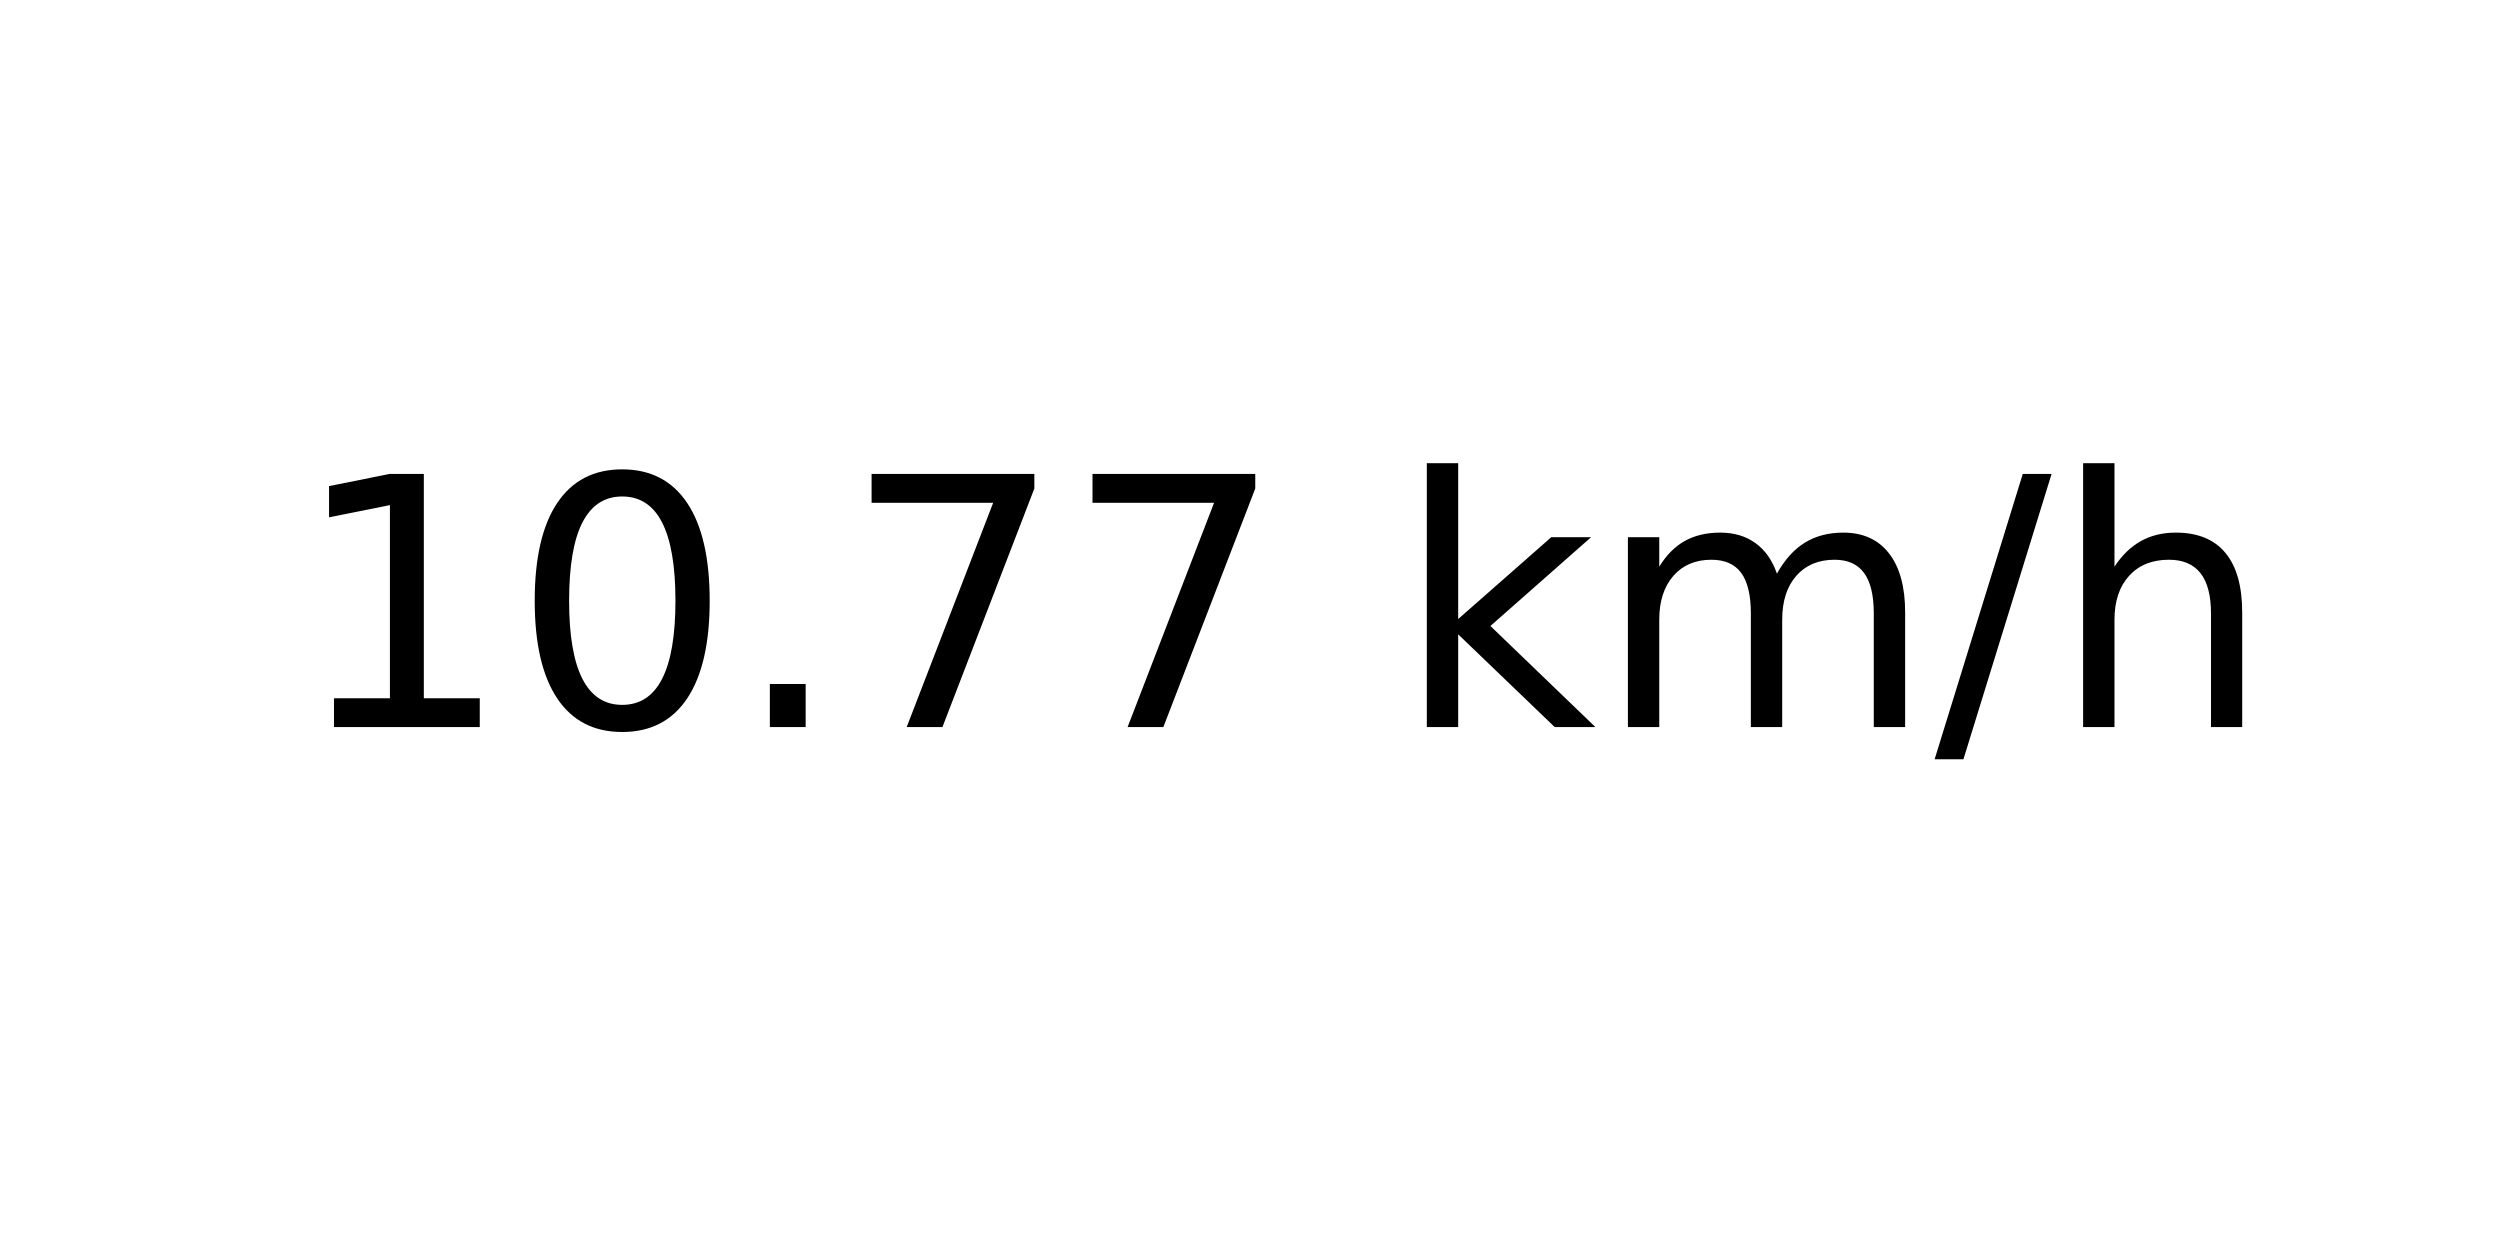
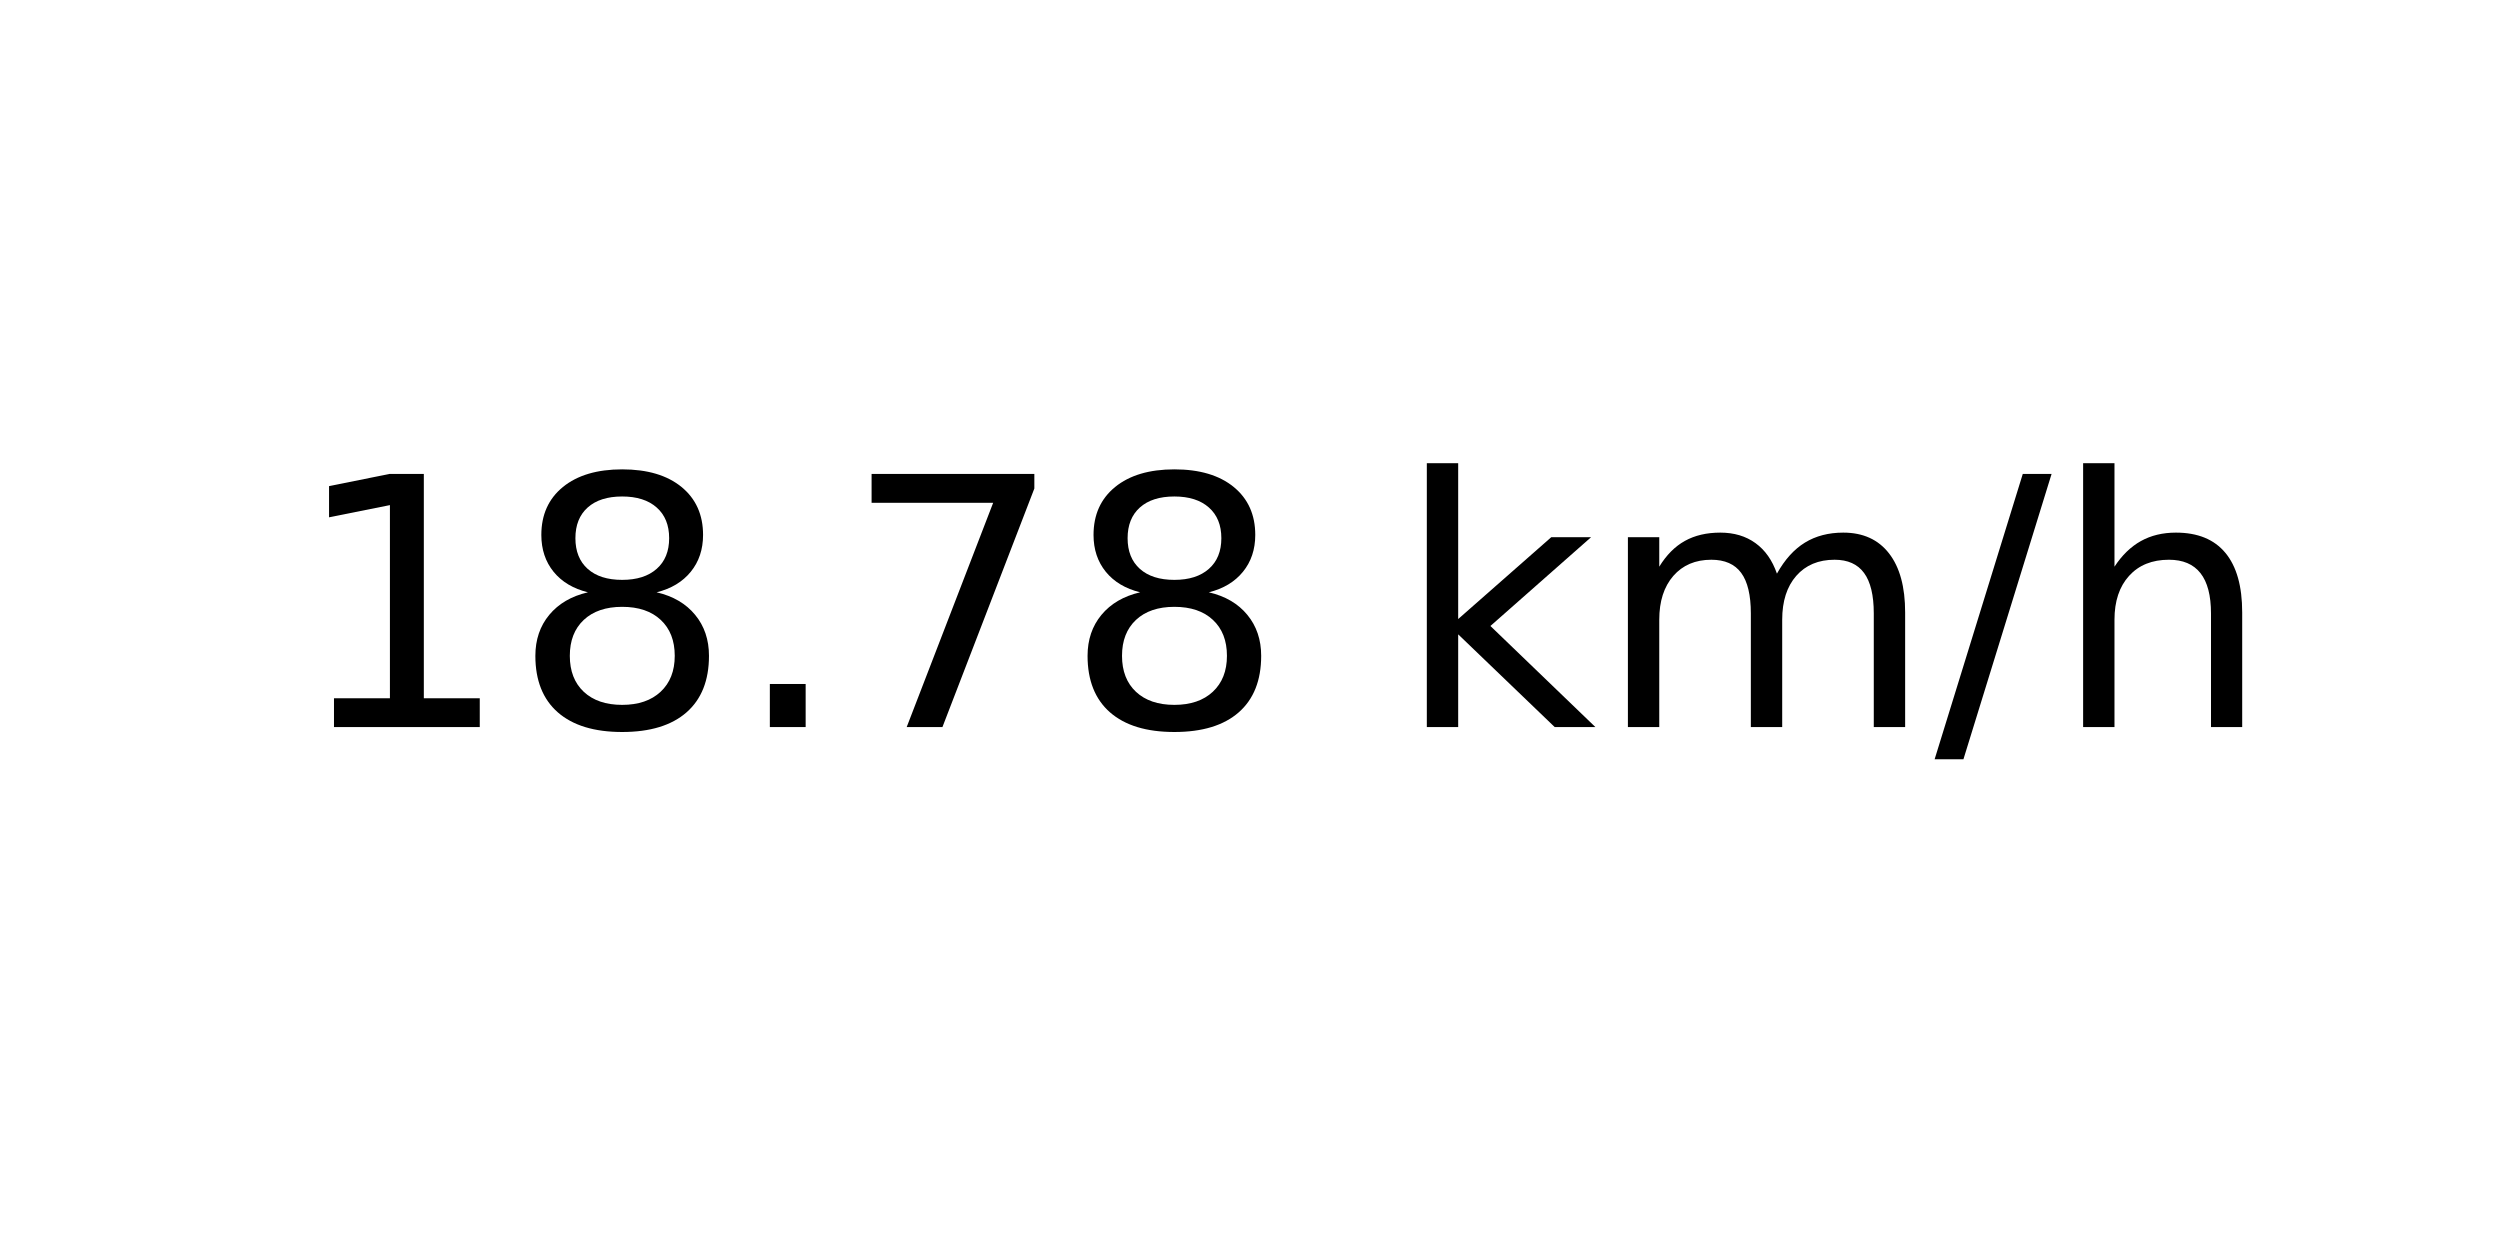
<svg xmlns="http://www.w3.org/2000/svg" xmlns:xlink="http://www.w3.org/1999/xlink" width="72pt" height="36pt" viewBox="0 0 72 36" version="1.1">
  <defs>
    <style type="text/css">*{stroke-linejoin: round; stroke-linecap: butt}</style>
  </defs>
  <g id="figure_1">
    <g id="axes_1">
      <g id="text_1">
        <g transform="translate(8.378125 20.93937) scale(0.1 -0.1)">
          <defs>
            <path id="DejaVuSans-31" d="M 794 531  L 1825 531  L 1825 4091  L 703 3866  L 703 4441  L 1819 4666  L 2450 4666  L 2450 531  L 3481 531  L 3481 0  L 794 0  L 794 531  z " transform="scale(0.015625)" />
-             <path id="DejaVuSans-30" d="M 2034 4250  Q 1547 4250 1301 3770  Q 1056 3291 1056 2328  Q 1056 1369 1301 889  Q 1547 409 2034 409  Q 2525 409 2770 889  Q 3016 1369 3016 2328  Q 3016 3291 2770 3770  Q 2525 4250 2034 4250  z M 2034 4750  Q 2819 4750 3233 4129  Q 3647 3509 3647 2328  Q 3647 1150 3233 529  Q 2819 -91 2034 -91  Q 1250 -91 836 529  Q 422 1150 422 2328  Q 422 3509 836 4129  Q 1250 4750 2034 4750  z " transform="scale(0.015625)" />
+             <path id="DejaVuSans-38" d="M 2034 2216  Q 1584 2216 1326 1975  Q 1069 1734 1069 1313  Q 1069 891 1326 650  Q 1584 409 2034 409  Q 2484 409 2743 651  Q 3003 894 3003 1313  Q 3003 1734 2745 1975  Q 2488 2216 2034 2216  z M 1403 2484  Q 997 2584 770 2862  Q 544 3141 544 3541  Q 544 4100 942 4425  Q 1341 4750 2034 4750  Q 2731 4750 3128 4425  Q 3525 4100 3525 3541  Q 3525 3141 3298 2862  Q 3072 2584 2669 2484  Q 3125 2378 3379 2068  Q 3634 1759 3634 1313  Q 3634 634 3220 271  Q 2806 -91 2034 -91  Q 1263 -91 848 271  Q 434 634 434 1313  Q 434 1759 690 2068  Q 947 2378 1403 2484  z M 1172 3481  Q 1172 3119 1398 2916  Q 1625 2713 2034 2713  Q 2441 2713 2670 2916  Q 2900 3119 2900 3481  Q 2900 3844 2670 4047  Q 2441 4250 2034 4250  Q 1625 4250 1398 4047  Q 1172 3844 1172 3481  z " transform="scale(0.015625)" />
            <path id="DejaVuSans-2e" d="M 684 794  L 1344 794  L 1344 0  L 684 0  L 684 794  z " transform="scale(0.015625)" />
            <path id="DejaVuSans-37" d="M 525 4666  L 3525 4666  L 3525 4397  L 1831 0  L 1172 0  L 2766 4134  L 525 4134  L 525 4666  z " transform="scale(0.015625)" />
            <path id="DejaVuSans-20" transform="scale(0.015625)" />
            <path id="DejaVuSans-6b" d="M 581 4863  L 1159 4863  L 1159 1991  L 2875 3500  L 3609 3500  L 1753 1863  L 3688 0  L 2938 0  L 1159 1709  L 1159 0  L 581 0  L 581 4863  z " transform="scale(0.015625)" />
            <path id="DejaVuSans-6d" d="M 3328 2828  Q 3544 3216 3844 3400  Q 4144 3584 4550 3584  Q 5097 3584 5394 3201  Q 5691 2819 5691 2113  L 5691 0  L 5113 0  L 5113 2094  Q 5113 2597 4934 2840  Q 4756 3084 4391 3084  Q 3944 3084 3684 2787  Q 3425 2491 3425 1978  L 3425 0  L 2847 0  L 2847 2094  Q 2847 2600 2669 2842  Q 2491 3084 2119 3084  Q 1678 3084 1418 2786  Q 1159 2488 1159 1978  L 1159 0  L 581 0  L 581 3500  L 1159 3500  L 1159 2956  Q 1356 3278 1631 3431  Q 1906 3584 2284 3584  Q 2666 3584 2933 3390  Q 3200 3197 3328 2828  z " transform="scale(0.015625)" />
            <path id="DejaVuSans-2f" d="M 1625 4666  L 2156 4666  L 531 -594  L 0 -594  L 1625 4666  z " transform="scale(0.015625)" />
            <path id="DejaVuSans-68" d="M 3513 2113  L 3513 0  L 2938 0  L 2938 2094  Q 2938 2591 2744 2837  Q 2550 3084 2163 3084  Q 1697 3084 1428 2787  Q 1159 2491 1159 1978  L 1159 0  L 581 0  L 581 4863  L 1159 4863  L 1159 2956  Q 1366 3272 1645 3428  Q 1925 3584 2291 3584  Q 2894 3584 3203 3211  Q 3513 2838 3513 2113  z " transform="scale(0.015625)" />
          </defs>
          <use xlink:href="#DejaVuSans-31" />
-           <use xlink:href="#DejaVuSans-30" x="63.623" />
+           <use xlink:href="#DejaVuSans-38" x="63.623" />
          <use xlink:href="#DejaVuSans-2e" x="127.246" />
          <use xlink:href="#DejaVuSans-37" x="159.033" />
-           <use xlink:href="#DejaVuSans-37" x="222.656" />
+           <use xlink:href="#DejaVuSans-38" x="222.656" />
          <use xlink:href="#DejaVuSans-20" x="286.279" />
          <use xlink:href="#DejaVuSans-6b" x="318.066" />
          <use xlink:href="#DejaVuSans-6d" x="375.977" />
          <use xlink:href="#DejaVuSans-2f" x="473.389" />
          <use xlink:href="#DejaVuSans-68" x="507.08" />
        </g>
      </g>
    </g>
  </g>
</svg>
